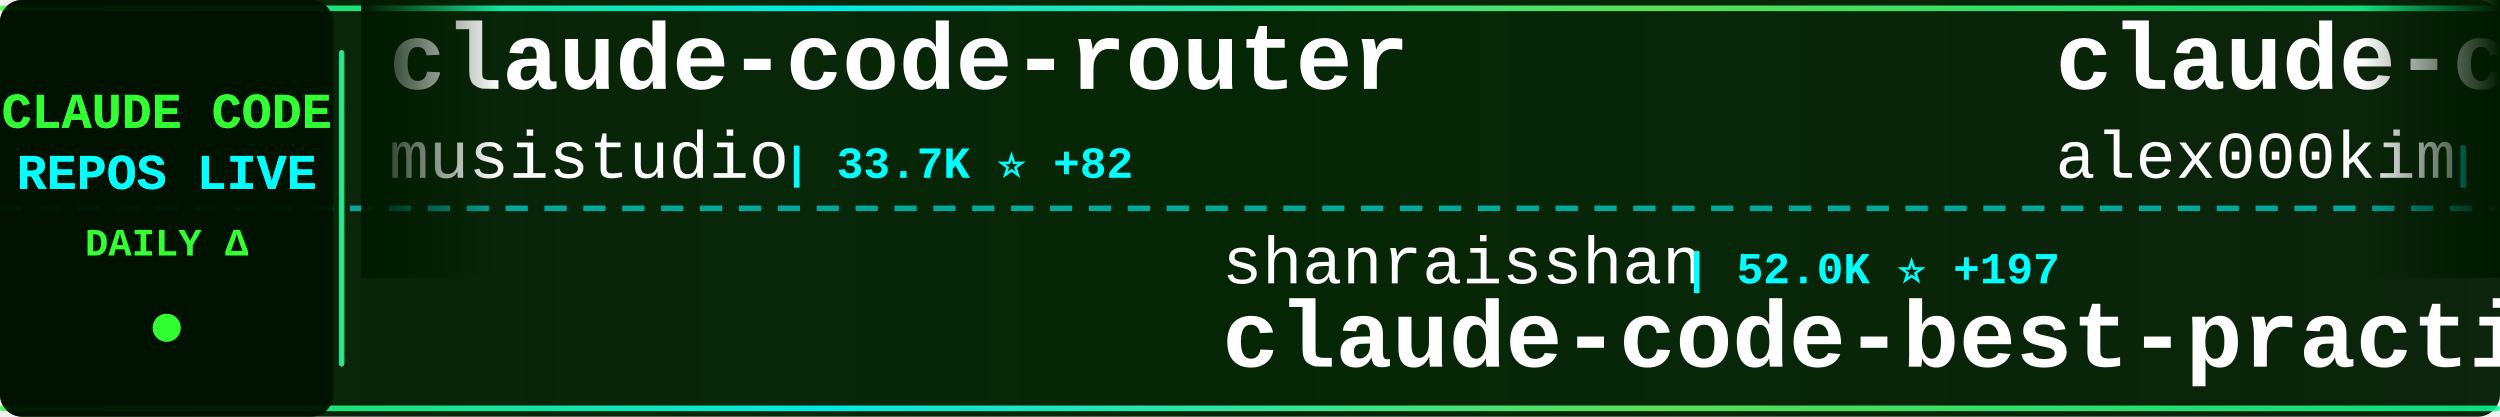
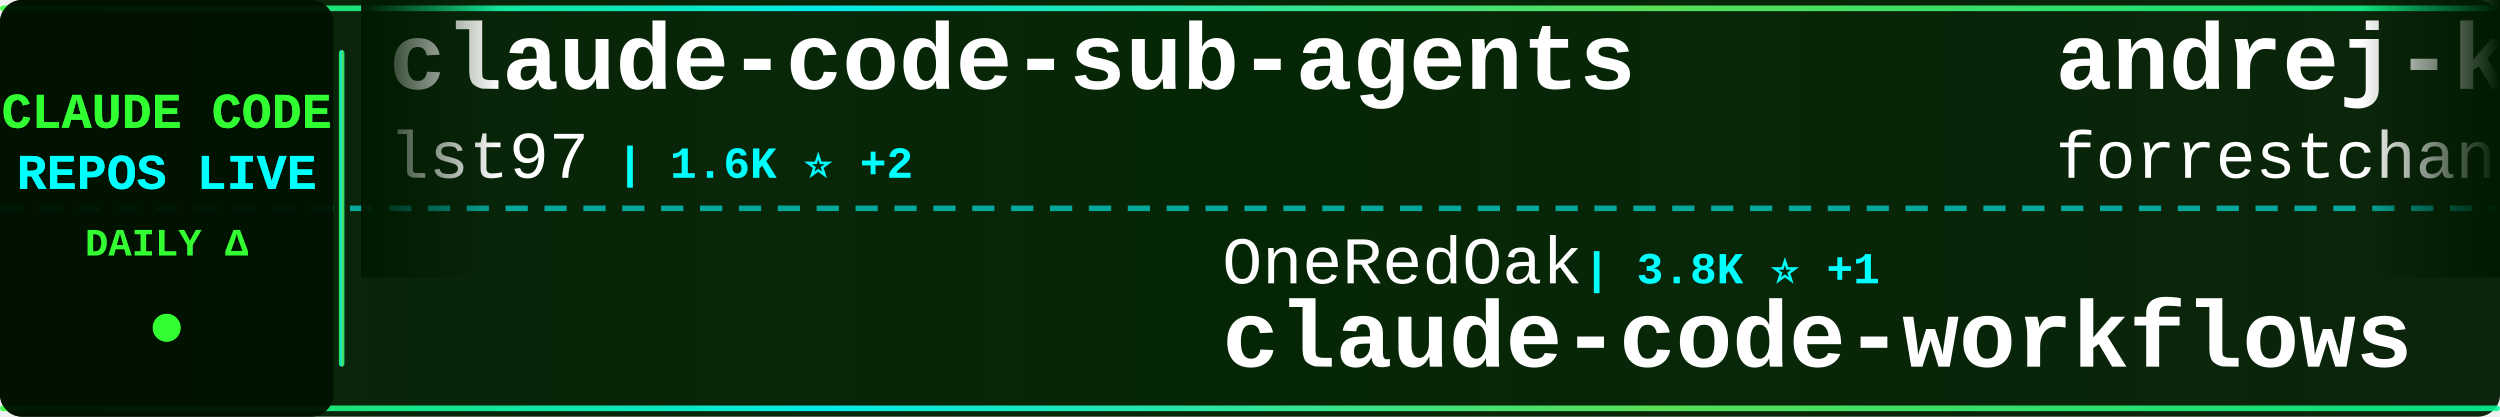
<svg xmlns="http://www.w3.org/2000/svg" width="900" height="150">
  <defs>
    <linearGradient id="tickerBg" x1="0%" y1="0%" x2="100%" y2="0%">
      <stop offset="0%" style="stop-color:#001a00;stop-opacity:0.95" />
      <stop offset="50%" style="stop-color:#002200;stop-opacity:0.98" />
      <stop offset="100%" style="stop-color:#001a00;stop-opacity:0.95" />
    </linearGradient>
    <linearGradient id="borderGrad" x1="0%" y1="0%" x2="100%" y2="0%">
      <stop offset="0%" style="stop-color:#33ff33;stop-opacity:0.85">
        <animate attributeName="stop-opacity" values="0.85;1;0.85" dur="2s" repeatCount="indefinite" />
      </stop>
      <stop offset="33%" style="stop-color:#00ffff;stop-opacity:0.9">
        <animate attributeName="stop-opacity" values="0.9;1;0.9" dur="2.2s" repeatCount="indefinite" />
      </stop>
      <stop offset="66%" style="stop-color:#66ff66;stop-opacity:0.85">
        <animate attributeName="stop-opacity" values="0.85;1;0.85" dur="1.8s" repeatCount="indefinite" />
      </stop>
      <stop offset="100%" style="stop-color:#00ff99;stop-opacity:0.85">
        <animate attributeName="stop-opacity" values="0.85;1;0.85" dur="2s" repeatCount="indefinite" />
      </stop>
    </linearGradient>
    <filter id="textGlow">
      <feGaussianBlur stdDeviation="0.1" result="coloredBlur" />
      <feMerge>
        <feMergeNode in="coloredBlur" />
        <feMergeNode in="SourceGraphic" />
      </feMerge>
    </filter>
    <filter id="metricGlow">
      <feGaussianBlur stdDeviation="0.2" result="coloredBlur" />
      <feMerge>
        <feMergeNode in="coloredBlur" />
        <feMergeNode in="SourceGraphic" />
      </feMerge>
    </filter>
    <linearGradient id="leftFade" x1="0%" y1="0%" x2="100%" y2="0%">
      <stop offset="0%" style="stop-color:#001a00;stop-opacity:1" />
      <stop offset="100%" style="stop-color:#001a00;stop-opacity:0" />
    </linearGradient>
    <linearGradient id="rightFade" x1="0%" y1="0%" x2="100%" y2="0%">
      <stop offset="0%" style="stop-color:#001a00;stop-opacity:0" />
      <stop offset="100%" style="stop-color:#001a00;stop-opacity:1" />
    </linearGradient>
  </defs>
  <rect width="900" height="150" fill="url(#tickerBg)" rx="8" />
  <rect x="0" y="2" width="900" height="2" fill="url(#borderGrad)" rx="1" />
  <rect x="0" y="146" width="900" height="2" fill="url(#borderGrad)" rx="1" />
  <line x1="0" y1="75" x2="900" y2="75" stroke="#00ffff" stroke-width="2" stroke-dasharray="8 6" opacity="0.6" />
  <rect x="0" y="0" width="120" height="150" fill="#001100" opacity="0.95" rx="8" />
  <text x="60" y="46" font-family="'Courier New', monospace" font-size="18" font-weight="bold" fill="#33ff33" text-anchor="middle" filter="url(#textGlow)">
    CLAUDE CODE
  </text>
  <text x="60" y="68" font-family="'Courier New', monospace" font-size="18" font-weight="bold" fill="#00ffff" text-anchor="middle" filter="url(#textGlow)">
    REPOS LIVE
  </text>
  <text x="60" y="92" font-family="'Courier New', monospace" font-size="14" font-weight="bold" fill="#33ff33" text-anchor="middle">
    DAILY Δ
  </text>
  <circle cx="60" cy="118" r="5" fill="#33ff33" filter="url(#metricGlow)">
    <animate attributeName="r" values="4;6;4" dur="1.5s" repeatCount="indefinite" />
    <animate attributeName="opacity" values="0.6;1;0.6" dur="1.5s" repeatCount="indefinite" />
  </circle>
  <rect x="122" y="18" width="2" height="114" fill="url(#borderGrad)" rx="1" />
  <clipPath id="tickerClip">
    <rect x="130" y="0" width="770" height="150" />
  </clipPath>
  <g clip-path="url(#tickerClip)">
    <g id="tickerItems">
      <animateTransform attributeName="transform" attributeType="XML" type="translate" from="0 0" to="-3000 0" dur="54s" repeatCount="indefinite" />
      <g transform="translate(0, 0)">
-         <text x="140" y="32" font-family="'Courier New', monospace" font-size="34" font-weight="bold" fill="#ffffff">claude-code-router</text>
-         <text x="140" y="64" font-family="'Courier New', monospace" font-size="24" font-weight="normal" fill="#ffffff" opacity="1.0">musistudio</text>
-         <text x="282" y="64" font-family="'Courier New', monospace" font-size="16" font-weight="bold" fill="#00ffff"> | 33.7K ⭐ +82</text>
+         <text x="140" y="32" font-family="'Courier New', monospace" font-size="34" font-weight="bold" fill="#ffffff">claude-code-sub-agents</text>
+         <text x="140" y="64" font-family="'Courier New', monospace" font-size="24" font-weight="normal" fill="#ffffff" opacity="1.0">lst97</text>
+         <text x="222" y="64" font-family="'Courier New', monospace" font-size="16" font-weight="bold" fill="#00ffff"> | 1.6K ⭐ +2</text>
      </g>
      <g transform="translate(300, 0)">
-         <text x="140" y="102" font-family="'Courier New', monospace" font-size="24" font-weight="normal" fill="#ffffff" opacity="1.0">shanraisshan</text>
-         <text x="306" y="102" font-family="'Courier New', monospace" font-size="16" font-weight="bold" fill="#00ffff"> | 52.0K ⭐ +197</text>
-         <text x="140" y="132" font-family="'Courier New', monospace" font-size="34" font-weight="bold" fill="#ffffff">claude-code-best-practic...</text>
+         <text x="140" y="102" font-family="'Courier New', monospace" font-size="24" font-weight="normal" fill="#ffffff" opacity="1.0">OneRedOak</text>
+         <text x="270" y="102" font-family="'Courier New', monospace" font-size="16" font-weight="bold" fill="#00ffff"> | 3.8K ⭐ +1</text>
+         <text x="140" y="132" font-family="'Courier New', monospace" font-size="34" font-weight="bold" fill="#ffffff">claude-code-workflows</text>
      </g>
      <g transform="translate(600, 0)">
-         <text x="140" y="32" font-family="'Courier New', monospace" font-size="34" font-weight="bold" fill="#ffffff">claude-code</text>
-         <text x="140" y="64" font-family="'Courier New', monospace" font-size="24" font-weight="normal" fill="#ffffff" opacity="1.0">alex000kim</text>
-         <text x="282" y="64" font-family="'Courier New', monospace" font-size="16" font-weight="bold" fill="#00ffff"> | 225 ⭐</text>
+         <text x="140" y="32" font-family="'Courier New', monospace" font-size="34" font-weight="bold" fill="#ffffff">andrej-karpathy-skills</text>
+         <text x="140" y="64" font-family="'Courier New', monospace" font-size="24" font-weight="normal" fill="#ffffff" opacity="1.0">forrestchang</text>
+         <text x="306" y="64" font-family="'Courier New', monospace" font-size="16" font-weight="bold" fill="#00ffff"> | 122.7K ⭐ +1.4K</text>
      </g>
      <g transform="translate(900, 0)">
        <text x="140" y="102" font-family="'Courier New', monospace" font-size="24" font-weight="normal" fill="#ffffff" opacity="1.0">VineeTagarwaL-code</text>
        <text x="378" y="102" font-family="'Courier New', monospace" font-size="16" font-weight="bold" fill="#00ffff"> | 274 ⭐</text>
        <text x="140" y="132" font-family="'Courier New', monospace" font-size="34" font-weight="bold" fill="#ffffff">claude-code</text>
      </g>
      <g transform="translate(1200, 0)">
-         <text x="140" y="32" font-family="'Courier New', monospace" font-size="34" font-weight="bold" fill="#ffffff">skills</text>
-         <text x="140" y="64" font-family="'Courier New', monospace" font-size="24" font-weight="normal" fill="#ffffff" opacity="1.0">anthropics</text>
-         <text x="282" y="64" font-family="'Courier New', monospace" font-size="16" font-weight="bold" fill="#00ffff"> | 131.1K ⭐ +634</text>
+         <text x="140" y="32" font-family="'Courier New', monospace" font-size="34" font-weight="bold" fill="#ffffff">claude-code</text>
+         <text x="140" y="64" font-family="'Courier New', monospace" font-size="24" font-weight="normal" fill="#ffffff" opacity="1.0">xorespesp</text>
+         <text x="270" y="64" font-family="'Courier New', monospace" font-size="16" font-weight="bold" fill="#00ffff"> | 223 ⭐</text>
      </g>
      <g transform="translate(1500, 0)">
-         <text x="140" y="102" font-family="'Courier New', monospace" font-size="24" font-weight="normal" fill="#ffffff" opacity="1.0">777genius</text>
-         <text x="270" y="102" font-family="'Courier New', monospace" font-size="16" font-weight="bold" fill="#00ffff"> | 908 ⭐ +1</text>
-         <text x="140" y="132" font-family="'Courier New', monospace" font-size="34" font-weight="bold" fill="#ffffff">claude-code-source-code</text>
+         <text x="140" y="102" font-family="'Courier New', monospace" font-size="24" font-weight="normal" fill="#ffffff" opacity="1.0">SeemSeam</text>
+         <text x="258" y="102" font-family="'Courier New', monospace" font-size="16" font-weight="bold" fill="#00ffff"> | 2.5K ⭐ +5</text>
+         <text x="140" y="132" font-family="'Courier New', monospace" font-size="34" font-weight="bold" fill="#ffffff">claude_codex_bridge</text>
      </g>
      <g transform="translate(1800, 0)">
-         <text x="140" y="32" font-family="'Courier New', monospace" font-size="34" font-weight="bold" fill="#ffffff">learn-claude-code</text>
-         <text x="140" y="64" font-family="'Courier New', monospace" font-size="24" font-weight="normal" fill="#ffffff" opacity="1.0">shareAI-lab</text>
-         <text x="294" y="64" font-family="'Courier New', monospace" font-size="16" font-weight="bold" fill="#00ffff"> | 59.4K ⭐ +249</text>
+         <text x="140" y="32" font-family="'Courier New', monospace" font-size="34" font-weight="bold" fill="#ffffff">claude_code_src</text>
+         <text x="140" y="64" font-family="'Courier New', monospace" font-size="24" font-weight="normal" fill="#ffffff" opacity="1.0">ponponon</text>
+         <text x="258" y="64" font-family="'Courier New', monospace" font-size="16" font-weight="bold" fill="#00ffff"> | 2.2K ⭐ +1</text>
      </g>
      <g transform="translate(2100, 0)">
-         <text x="140" y="102" font-family="'Courier New', monospace" font-size="24" font-weight="normal" fill="#ffffff" opacity="1.0">Yeachan-Heo</text>
-         <text x="294" y="102" font-family="'Courier New', monospace" font-size="16" font-weight="bold" fill="#00ffff"> | 33.2K ⭐ +116</text>
-         <text x="140" y="132" font-family="'Courier New', monospace" font-size="34" font-weight="bold" fill="#ffffff">oh-my-claudecode</text>
+         <text x="140" y="102" font-family="'Courier New', monospace" font-size="24" font-weight="normal" fill="#ffffff" opacity="1.0">anthropics</text>
+         <text x="282" y="102" font-family="'Courier New', monospace" font-size="16" font-weight="bold" fill="#00ffff"> | 19.0K ⭐ +63</text>
+         <text x="140" y="132" font-family="'Courier New', monospace" font-size="34" font-weight="bold" fill="#ffffff">claude-plugins-official</text>
      </g>
      <g transform="translate(2400, 0)">
-         <text x="140" y="32" font-family="'Courier New', monospace" font-size="34" font-weight="bold" fill="#ffffff">ClaudeCodeAgents</text>
-         <text x="140" y="64" font-family="'Courier New', monospace" font-size="24" font-weight="normal" fill="#ffffff" opacity="1.0">darcyegb</text>
-         <text x="258" y="64" font-family="'Courier New', monospace" font-size="16" font-weight="bold" fill="#00ffff"> | 688 ⭐ +2</text>
-       </g>
-       <g transform="translate(2700, 0)">
-         <text x="140" y="102" font-family="'Courier New', monospace" font-size="24" font-weight="normal" fill="#ffffff" opacity="1.0">codeaashu</text>
-         <text x="270" y="102" font-family="'Courier New', monospace" font-size="16" font-weight="bold" fill="#00ffff"> | 2.5K ⭐ +11</text>
-         <text x="140" y="132" font-family="'Courier New', monospace" font-size="34" font-weight="bold" fill="#ffffff">claude-code</text>
-       </g>
-       <g transform="translate(3000, 0)">
-         <text x="140" y="32" font-family="'Courier New', monospace" font-size="34" font-weight="bold" fill="#ffffff">claude-code-router</text>
-         <text x="140" y="64" font-family="'Courier New', monospace" font-size="24" font-weight="normal" fill="#ffffff" opacity="1.0">musistudio</text>
-         <text x="282" y="64" font-family="'Courier New', monospace" font-size="16" font-weight="bold" fill="#00ffff"> | 33.7K ⭐ +82</text>
-       </g>
-       <g transform="translate(3300, 0)">
-         <text x="140" y="102" font-family="'Courier New', monospace" font-size="24" font-weight="normal" fill="#ffffff" opacity="1.0">shanraisshan</text>
-         <text x="306" y="102" font-family="'Courier New', monospace" font-size="16" font-weight="bold" fill="#00ffff"> | 52.0K ⭐ +197</text>
-         <text x="140" y="132" font-family="'Courier New', monospace" font-size="34" font-weight="bold" fill="#ffffff">claude-code-best-practic...</text>
-       </g>
-       <g transform="translate(3600, 0)">
        <text x="140" y="32" font-family="'Courier New', monospace" font-size="34" font-weight="bold" fill="#ffffff">claude-code</text>
        <text x="140" y="64" font-family="'Courier New', monospace" font-size="24" font-weight="normal" fill="#ffffff" opacity="1.0">alex000kim</text>
        <text x="282" y="64" font-family="'Courier New', monospace" font-size="16" font-weight="bold" fill="#00ffff"> | 225 ⭐</text>
+       </g>
+       <g transform="translate(2700, 0)">
+         <text x="140" y="102" font-family="'Courier New', monospace" font-size="24" font-weight="normal" fill="#ffffff" opacity="1.0">fazxes</text>
+         <text x="234" y="102" font-family="'Courier New', monospace" font-size="16" font-weight="bold" fill="#00ffff"> | 214 ⭐ +1</text>
+         <text x="140" y="132" font-family="'Courier New', monospace" font-size="34" font-weight="bold" fill="#ffffff">Claude-code</text>
+       </g>
+       <g transform="translate(3000, 0)">
+         <text x="140" y="32" font-family="'Courier New', monospace" font-size="34" font-weight="bold" fill="#ffffff">claude-code-sub-agents</text>
+         <text x="140" y="64" font-family="'Courier New', monospace" font-size="24" font-weight="normal" fill="#ffffff" opacity="1.0">lst97</text>
+         <text x="222" y="64" font-family="'Courier New', monospace" font-size="16" font-weight="bold" fill="#00ffff"> | 1.6K ⭐ +2</text>
+       </g>
+       <g transform="translate(3300, 0)">
+         <text x="140" y="102" font-family="'Courier New', monospace" font-size="24" font-weight="normal" fill="#ffffff" opacity="1.0">OneRedOak</text>
+         <text x="270" y="102" font-family="'Courier New', monospace" font-size="16" font-weight="bold" fill="#00ffff"> | 3.8K ⭐ +1</text>
+         <text x="140" y="132" font-family="'Courier New', monospace" font-size="34" font-weight="bold" fill="#ffffff">claude-code-workflows</text>
+       </g>
+       <g transform="translate(3600, 0)">
+         <text x="140" y="32" font-family="'Courier New', monospace" font-size="34" font-weight="bold" fill="#ffffff">andrej-karpathy-skills</text>
+         <text x="140" y="64" font-family="'Courier New', monospace" font-size="24" font-weight="normal" fill="#ffffff" opacity="1.0">forrestchang</text>
+         <text x="306" y="64" font-family="'Courier New', monospace" font-size="16" font-weight="bold" fill="#00ffff"> | 122.7K ⭐ +1.4K</text>
      </g>
      <g transform="translate(3900, 0)">
        <text x="140" y="102" font-family="'Courier New', monospace" font-size="24" font-weight="normal" fill="#ffffff" opacity="1.0">VineeTagarwaL-code</text>
        <text x="378" y="102" font-family="'Courier New', monospace" font-size="16" font-weight="bold" fill="#00ffff"> | 274 ⭐</text>
        <text x="140" y="132" font-family="'Courier New', monospace" font-size="34" font-weight="bold" fill="#ffffff">claude-code</text>
      </g>
    </g>
  </g>
  <rect x="130" y="0" width="50" height="100" fill="url(#leftFade)" />
  <rect x="850" y="0" width="50" height="100" fill="url(#rightFade)" />
</svg>
